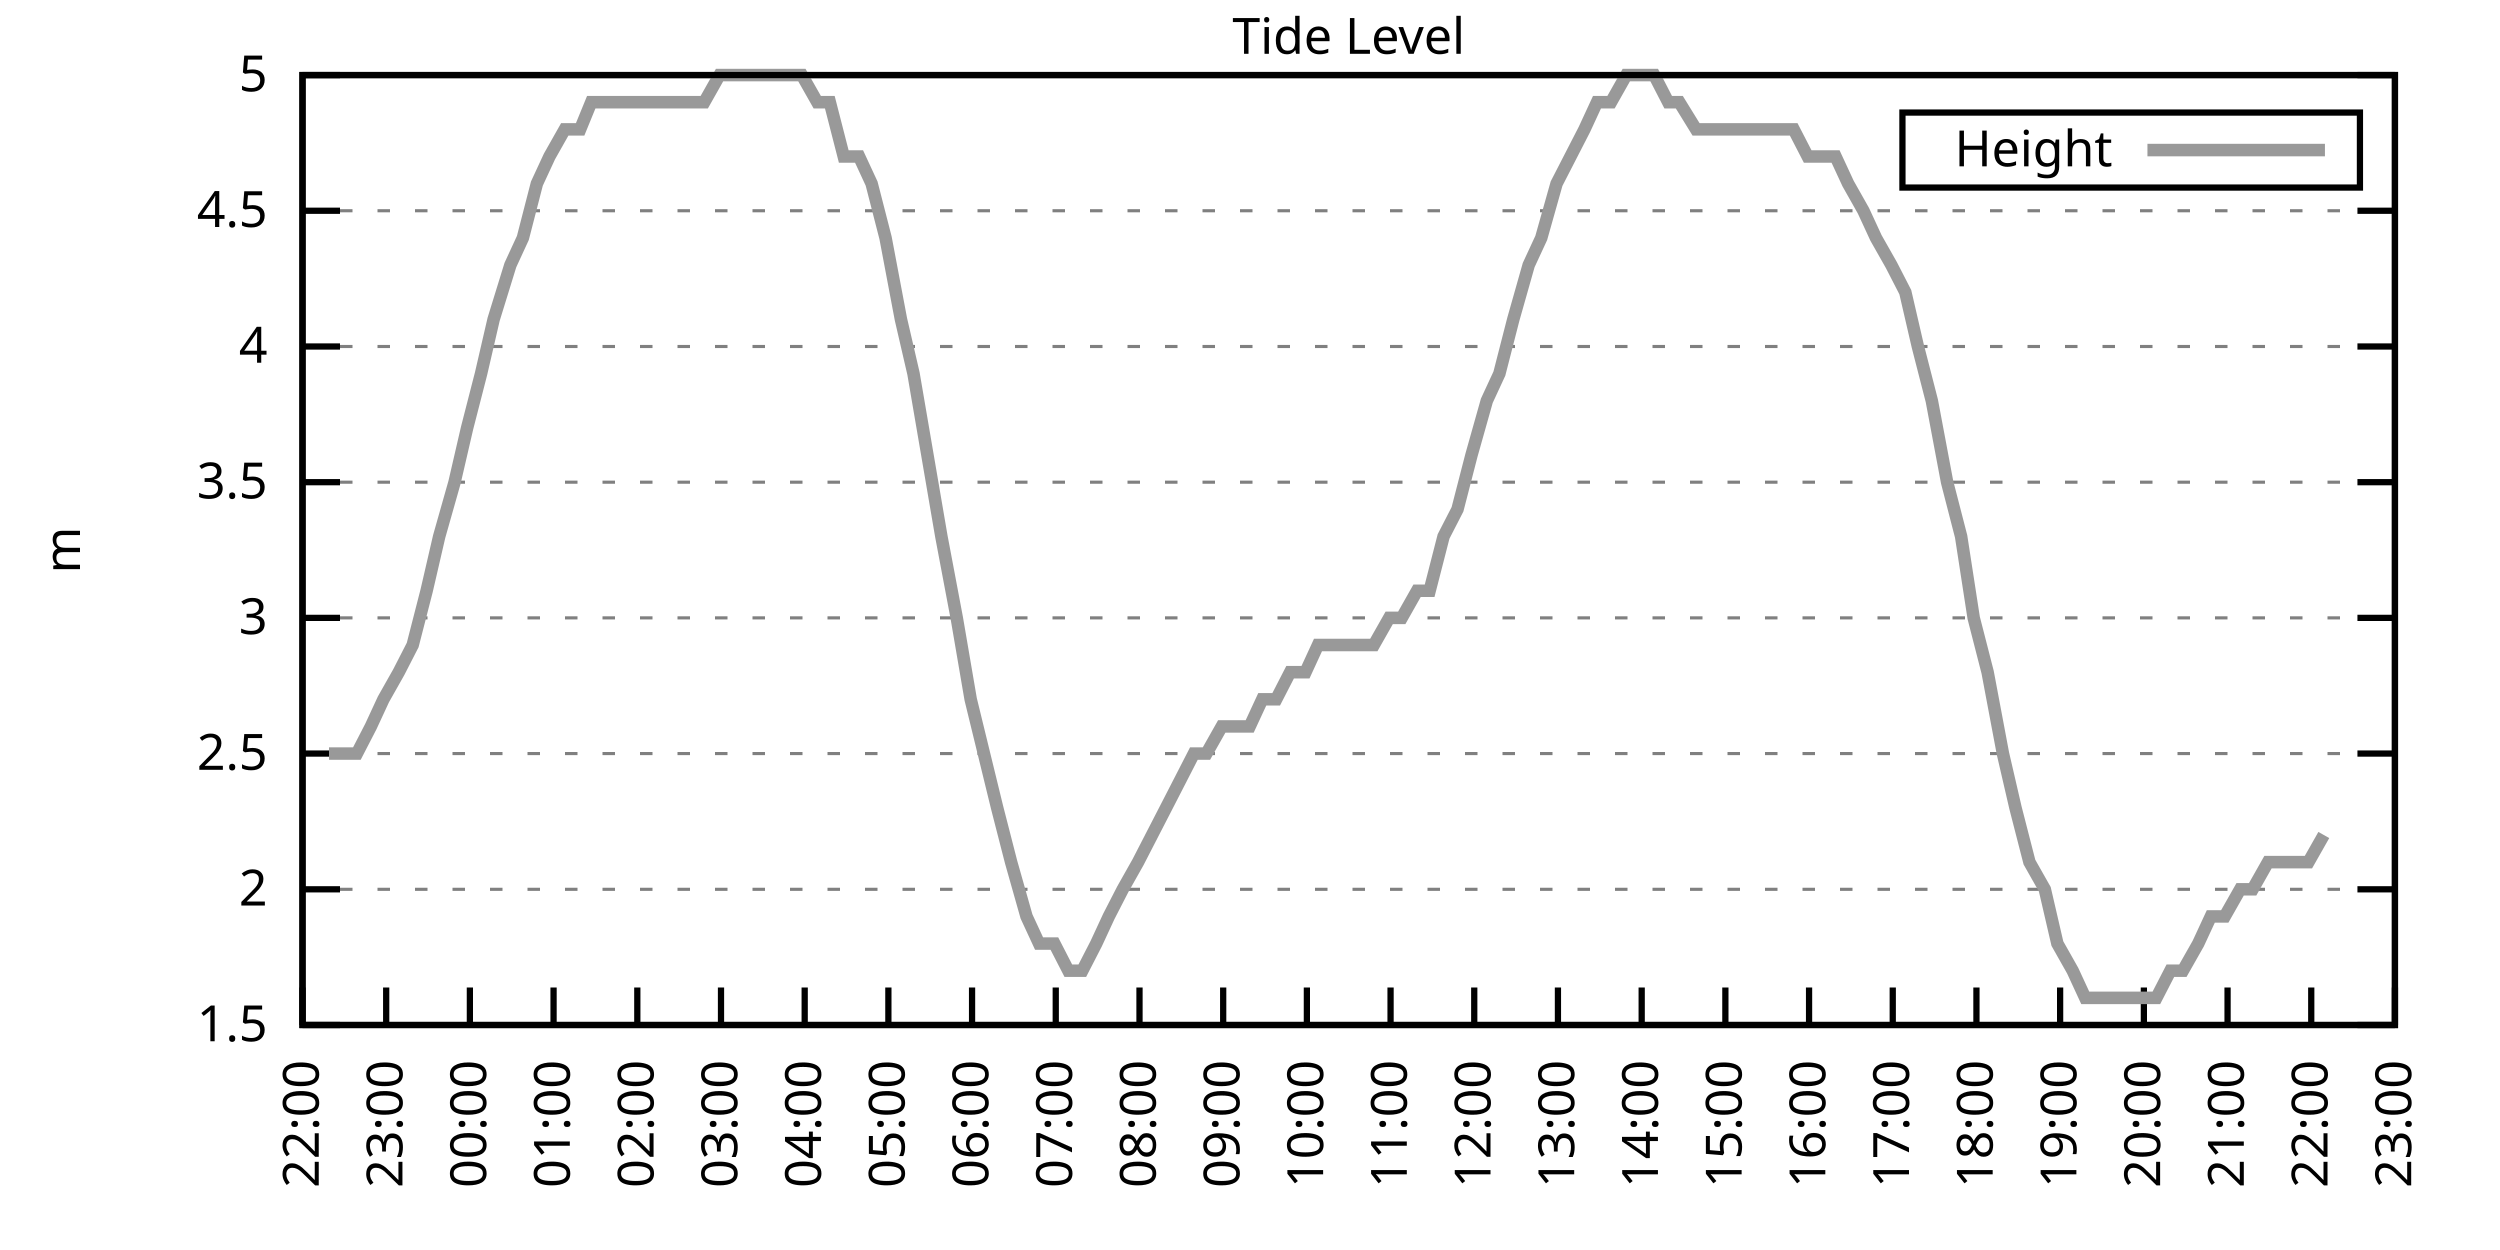
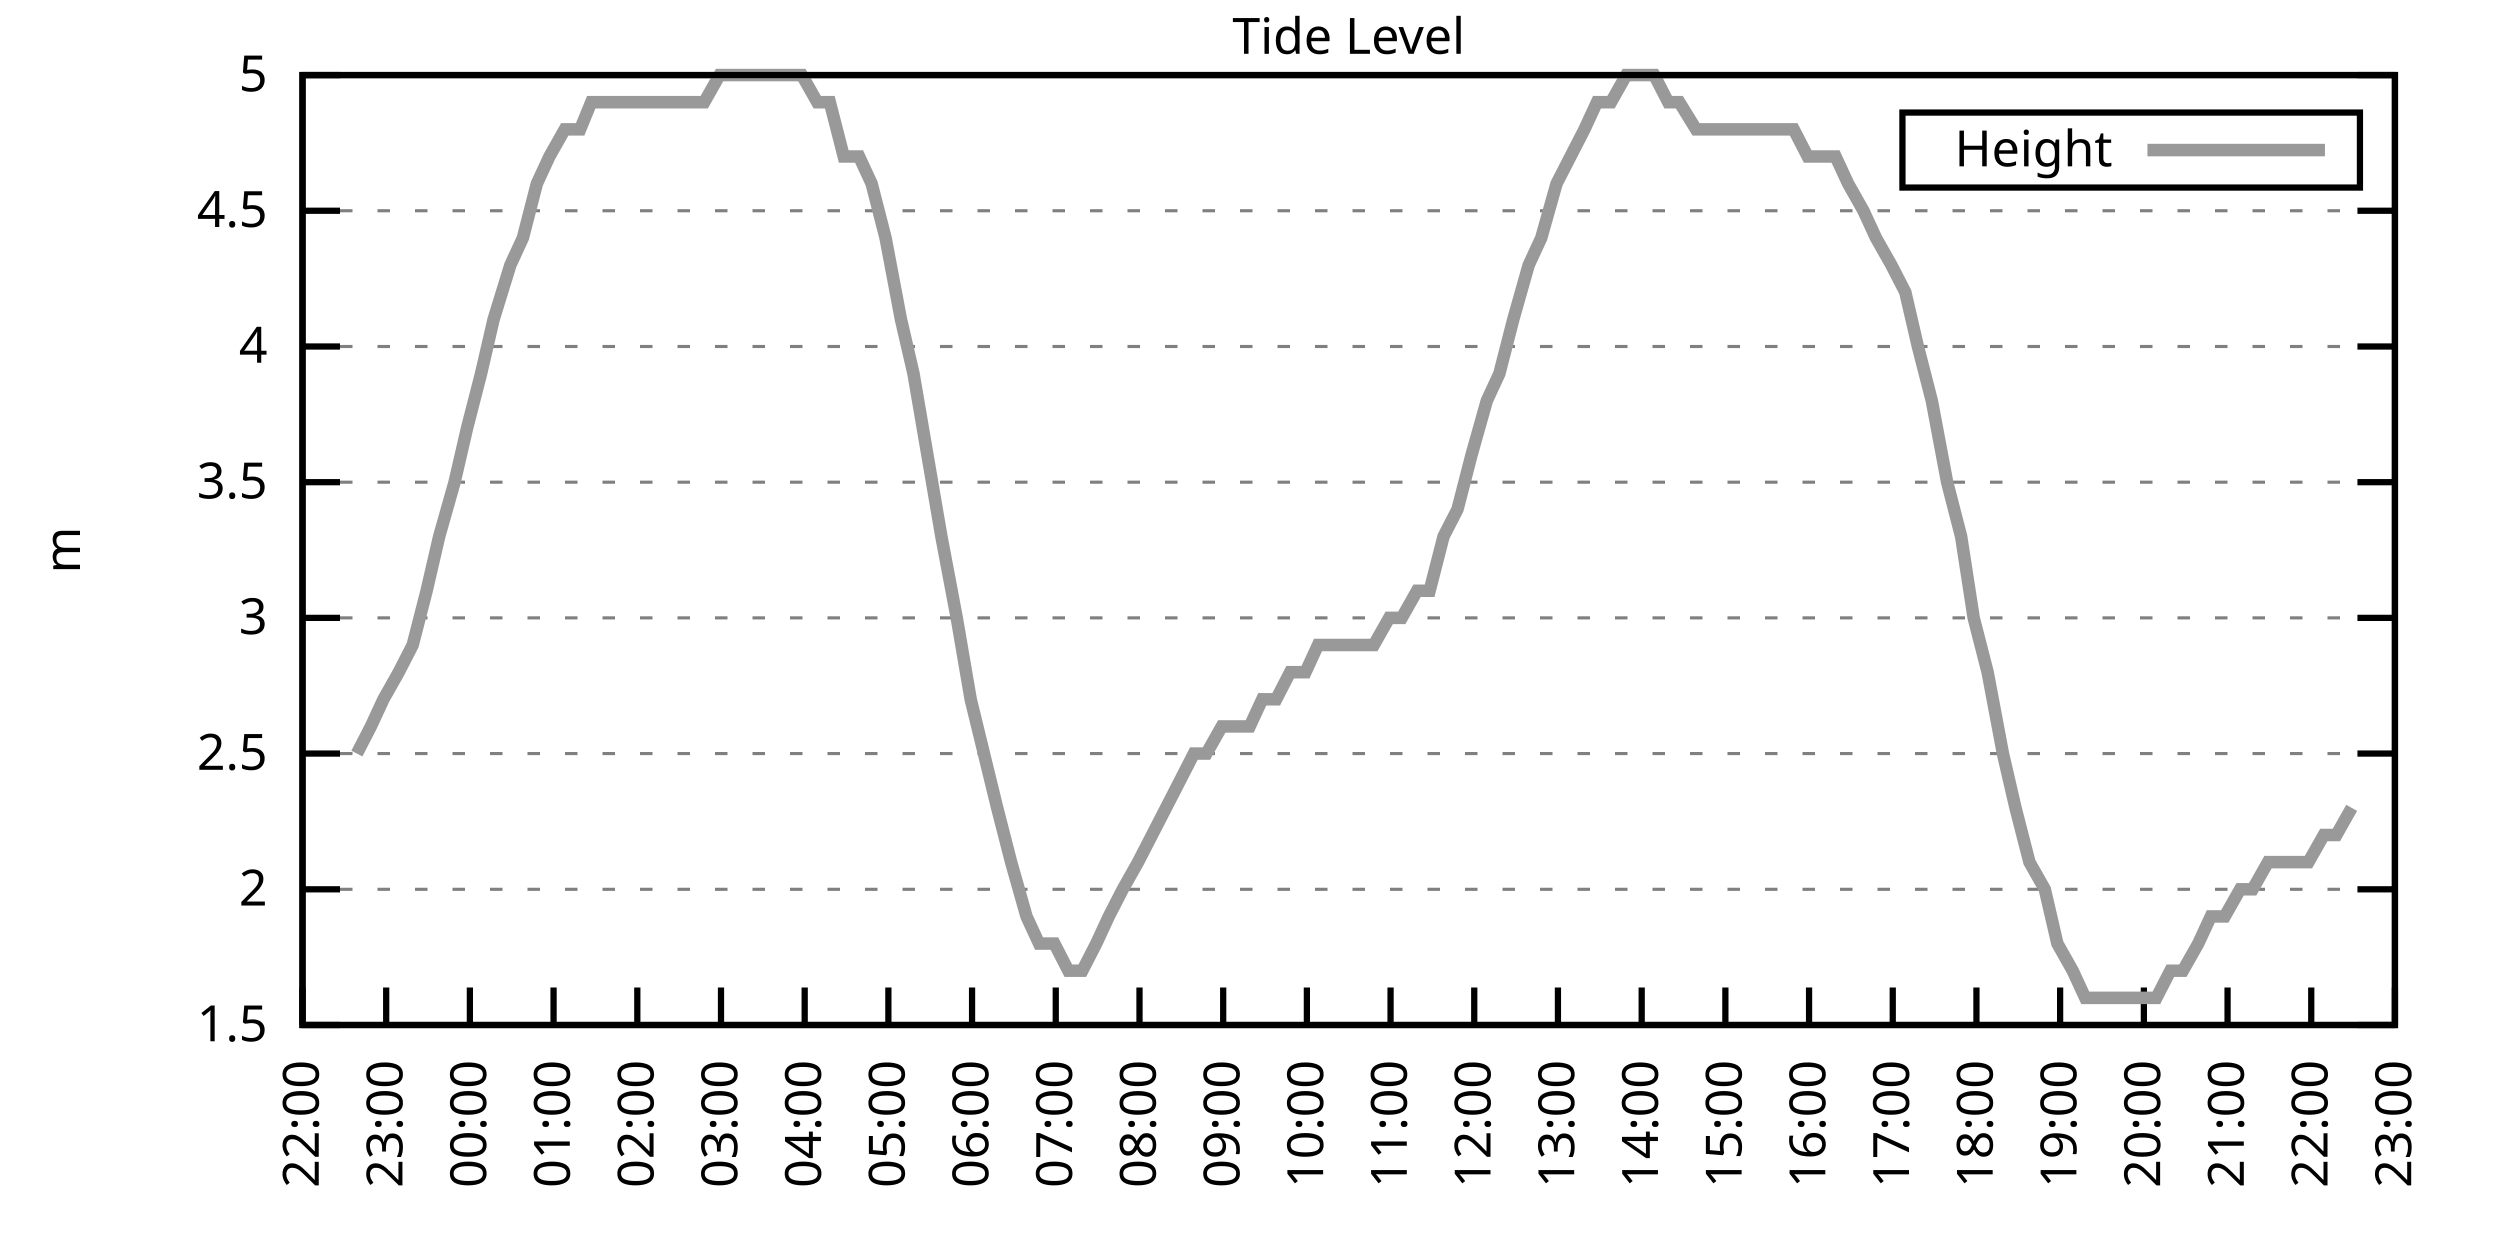
<svg xmlns="http://www.w3.org/2000/svg" xmlns:xlink="http://www.w3.org/1999/xlink" width="400" height="200" viewBox="0 0 400 200">
  <g id="gnuplot_canvas">
    <rect x="0" y="0" width="400" height="200" fill="none" />
    <defs>
      <circle id="gpDot" r="0.5" stroke-width="0.5" stroke="currentColor" />
      <path id="gpPt0" stroke-width="0.333" stroke="currentColor" d="M-1,0 h2 M0,-1 v2" />
      <path id="gpPt1" stroke-width="0.333" stroke="currentColor" d="M-1,-1 L1,1 M1,-1 L-1,1" />
      <path id="gpPt2" stroke-width="0.333" stroke="currentColor" d="M-1,0 L1,0 M0,-1 L0,1 M-1,-1 L1,1 M-1,1 L1,-1" />
      <rect id="gpPt3" stroke-width="0.333" stroke="currentColor" x="-1" y="-1" width="2" height="2" />
      <rect id="gpPt4" stroke-width="0.333" stroke="currentColor" fill="currentColor" x="-1" y="-1" width="2" height="2" />
      <circle id="gpPt5" stroke-width="0.333" stroke="currentColor" cx="0" cy="0" r="1" />
      <use xlink:href="#gpPt5" id="gpPt6" fill="currentColor" stroke="none" />
      <path id="gpPt7" stroke-width="0.333" stroke="currentColor" d="M0,-1.33 L-1.33,0.67 L1.33,0.67 z" />
      <use xlink:href="#gpPt7" id="gpPt8" fill="currentColor" stroke="none" />
      <use xlink:href="#gpPt7" id="gpPt9" stroke="currentColor" transform="rotate(180)" />
      <use xlink:href="#gpPt9" id="gpPt10" fill="currentColor" stroke="none" />
      <use xlink:href="#gpPt3" id="gpPt11" stroke="currentColor" transform="rotate(45)" />
      <use xlink:href="#gpPt11" id="gpPt12" fill="currentColor" stroke="none" />
      <path id="gpPt13" stroke-width="0.333" stroke="currentColor" d="M0,1.330 L1.265,0.411 L0.782,-1.067 L-0.782,-1.076 L-1.265,0.411 z" />
      <use xlink:href="#gpPt13" id="gpPt14" fill="currentColor" stroke="none" />
      <filter id="textbox" filterUnits="objectBoundingBox" x="0" y="0" height="1" width="1">
        <feFlood flood-color="white" flood-opacity="1" result="bgnd" />
        <feComposite in="SourceGraphic" in2="bgnd" operator="atop" />
      </filter>
      <filter id="greybox" filterUnits="objectBoundingBox" x="0" y="0" height="1" width="1">
        <feFlood flood-color="lightgrey" flood-opacity="1" result="grey" />
        <feComposite in="SourceGraphic" in2="grey" operator="atop" />
      </filter>
    </defs>
    <g fill="none" color="white" stroke="currentColor" stroke-width="1.00" stroke-linecap="butt" stroke-linejoin="miter">
</g>
    <g fill="none" color="black" stroke="currentColor" stroke-width="1.00" stroke-linecap="butt" stroke-linejoin="miter">
      <g stroke="none" shape-rendering="crispEdges">
        <polygon fill="rgb(255, 255, 255)" points="48.40,164.00 383.18,164.00 383.18,12.02 48.40,12.02 " />
      </g>
    </g>
    <g fill="none" color="black" stroke="currentColor" stroke-width="1.00" stroke-linecap="butt" stroke-linejoin="miter">
</g>
    <g fill="none" color="black" stroke="black" stroke-width="0.50" stroke-linecap="butt" stroke-linejoin="miter">
</g>
    <g fill="none" color="gray" stroke="currentColor" stroke-width="0.50" stroke-linecap="butt" stroke-linejoin="miter">
      <path stroke="gray" stroke-dasharray="2,4" class="gridline" d="M48.40,164.00 L383.19,164.00  " />
    </g>
    <g fill="none" color="gray" stroke="gray" stroke-width="1.00" stroke-linecap="butt" stroke-linejoin="miter">
</g>
    <g fill="none" color="black" stroke="currentColor" stroke-width="1.00" stroke-linecap="butt" stroke-linejoin="miter">
      <path stroke="black" d="M48.40,164.00 L54.40,164.00 M383.19,164.00 L377.19,164.00  " />
      <g transform="translate(42.80,166.60)" stroke="none" fill="black" font-family="Sans" font-size="8.00" text-anchor="end">
        <text>
          <tspan font-family="Sans"> 1.5</tspan>
        </text>
      </g>
    </g>
    <g fill="none" color="black" stroke="currentColor" stroke-width="1.00" stroke-linecap="butt" stroke-linejoin="miter">
</g>
    <g fill="none" color="black" stroke="black" stroke-width="0.50" stroke-linecap="butt" stroke-linejoin="miter">
</g>
    <g fill="none" color="gray" stroke="currentColor" stroke-width="0.50" stroke-linecap="butt" stroke-linejoin="miter">
      <path stroke="gray" stroke-dasharray="2,4" class="gridline" d="M48.40,142.29 L383.19,142.29  " />
    </g>
    <g fill="none" color="gray" stroke="gray" stroke-width="1.00" stroke-linecap="butt" stroke-linejoin="miter">
</g>
    <g fill="none" color="black" stroke="currentColor" stroke-width="1.00" stroke-linecap="butt" stroke-linejoin="miter">
      <path stroke="black" d="M48.40,142.29 L54.40,142.29 M383.19,142.29 L377.19,142.29  " />
      <g transform="translate(42.80,144.89)" stroke="none" fill="black" font-family="Sans" font-size="8.00" text-anchor="end">
        <text>
          <tspan font-family="Sans"> 2</tspan>
        </text>
      </g>
    </g>
    <g fill="none" color="black" stroke="currentColor" stroke-width="1.00" stroke-linecap="butt" stroke-linejoin="miter">
</g>
    <g fill="none" color="black" stroke="black" stroke-width="0.50" stroke-linecap="butt" stroke-linejoin="miter">
</g>
    <g fill="none" color="gray" stroke="currentColor" stroke-width="0.50" stroke-linecap="butt" stroke-linejoin="miter">
      <path stroke="gray" stroke-dasharray="2,4" class="gridline" d="M48.40,120.57 L383.19,120.57  " />
    </g>
    <g fill="none" color="gray" stroke="gray" stroke-width="1.00" stroke-linecap="butt" stroke-linejoin="miter">
</g>
    <g fill="none" color="black" stroke="currentColor" stroke-width="1.00" stroke-linecap="butt" stroke-linejoin="miter">
      <path stroke="black" d="M48.40,120.57 L54.40,120.57 M383.19,120.57 L377.19,120.57  " />
      <g transform="translate(42.80,123.17)" stroke="none" fill="black" font-family="Sans" font-size="8.00" text-anchor="end">
        <text>
          <tspan font-family="Sans"> 2.5</tspan>
        </text>
      </g>
    </g>
    <g fill="none" color="black" stroke="currentColor" stroke-width="1.00" stroke-linecap="butt" stroke-linejoin="miter">
</g>
    <g fill="none" color="black" stroke="black" stroke-width="0.50" stroke-linecap="butt" stroke-linejoin="miter">
</g>
    <g fill="none" color="gray" stroke="currentColor" stroke-width="0.50" stroke-linecap="butt" stroke-linejoin="miter">
      <path stroke="gray" stroke-dasharray="2,4" class="gridline" d="M48.40,98.86 L383.19,98.86  " />
    </g>
    <g fill="none" color="gray" stroke="gray" stroke-width="1.00" stroke-linecap="butt" stroke-linejoin="miter">
</g>
    <g fill="none" color="black" stroke="currentColor" stroke-width="1.00" stroke-linecap="butt" stroke-linejoin="miter">
      <path stroke="black" d="M48.40,98.86 L54.40,98.86 M383.19,98.86 L377.19,98.86  " />
      <g transform="translate(42.80,101.46)" stroke="none" fill="black" font-family="Sans" font-size="8.00" text-anchor="end">
        <text>
          <tspan font-family="Sans"> 3</tspan>
        </text>
      </g>
    </g>
    <g fill="none" color="black" stroke="currentColor" stroke-width="1.00" stroke-linecap="butt" stroke-linejoin="miter">
</g>
    <g fill="none" color="black" stroke="black" stroke-width="0.50" stroke-linecap="butt" stroke-linejoin="miter">
</g>
    <g fill="none" color="gray" stroke="currentColor" stroke-width="0.50" stroke-linecap="butt" stroke-linejoin="miter">
      <path stroke="gray" stroke-dasharray="2,4" class="gridline" d="M48.40,77.15 L383.19,77.15  " />
    </g>
    <g fill="none" color="gray" stroke="gray" stroke-width="1.00" stroke-linecap="butt" stroke-linejoin="miter">
</g>
    <g fill="none" color="black" stroke="currentColor" stroke-width="1.00" stroke-linecap="butt" stroke-linejoin="miter">
      <path stroke="black" d="M48.40,77.15 L54.40,77.15 M383.19,77.15 L377.19,77.15  " />
      <g transform="translate(42.80,79.75)" stroke="none" fill="black" font-family="Sans" font-size="8.00" text-anchor="end">
        <text>
          <tspan font-family="Sans"> 3.5</tspan>
        </text>
      </g>
    </g>
    <g fill="none" color="black" stroke="currentColor" stroke-width="1.00" stroke-linecap="butt" stroke-linejoin="miter">
</g>
    <g fill="none" color="black" stroke="black" stroke-width="0.50" stroke-linecap="butt" stroke-linejoin="miter">
</g>
    <g fill="none" color="gray" stroke="currentColor" stroke-width="0.50" stroke-linecap="butt" stroke-linejoin="miter">
      <path stroke="gray" stroke-dasharray="2,4" class="gridline" d="M48.40,55.44 L383.19,55.44  " />
    </g>
    <g fill="none" color="gray" stroke="gray" stroke-width="1.00" stroke-linecap="butt" stroke-linejoin="miter">
</g>
    <g fill="none" color="black" stroke="currentColor" stroke-width="1.00" stroke-linecap="butt" stroke-linejoin="miter">
      <path stroke="black" d="M48.40,55.44 L54.40,55.44 M383.19,55.44 L377.19,55.44  " />
      <g transform="translate(42.80,58.04)" stroke="none" fill="black" font-family="Sans" font-size="8.00" text-anchor="end">
        <text>
          <tspan font-family="Sans"> 4</tspan>
        </text>
      </g>
    </g>
    <g fill="none" color="black" stroke="currentColor" stroke-width="1.00" stroke-linecap="butt" stroke-linejoin="miter">
</g>
    <g fill="none" color="black" stroke="black" stroke-width="0.50" stroke-linecap="butt" stroke-linejoin="miter">
</g>
    <g fill="none" color="gray" stroke="currentColor" stroke-width="0.50" stroke-linecap="butt" stroke-linejoin="miter">
      <path stroke="gray" stroke-dasharray="2,4" class="gridline" d="M48.40,33.72 L383.19,33.72  " />
    </g>
    <g fill="none" color="gray" stroke="gray" stroke-width="1.00" stroke-linecap="butt" stroke-linejoin="miter">
</g>
    <g fill="none" color="black" stroke="currentColor" stroke-width="1.00" stroke-linecap="butt" stroke-linejoin="miter">
      <path stroke="black" d="M48.40,33.72 L54.40,33.72 M383.19,33.72 L377.19,33.72  " />
      <g transform="translate(42.80,36.32)" stroke="none" fill="black" font-family="Sans" font-size="8.00" text-anchor="end">
        <text>
          <tspan font-family="Sans"> 4.5</tspan>
        </text>
      </g>
    </g>
    <g fill="none" color="black" stroke="currentColor" stroke-width="1.00" stroke-linecap="butt" stroke-linejoin="miter">
</g>
    <g fill="none" color="black" stroke="black" stroke-width="0.50" stroke-linecap="butt" stroke-linejoin="miter">
</g>
    <g fill="none" color="gray" stroke="currentColor" stroke-width="0.50" stroke-linecap="butt" stroke-linejoin="miter">
      <path stroke="gray" stroke-dasharray="2,4" class="gridline" d="M48.40,12.01 L383.19,12.01  " />
    </g>
    <g fill="none" color="gray" stroke="gray" stroke-width="1.00" stroke-linecap="butt" stroke-linejoin="miter">
</g>
    <g fill="none" color="black" stroke="currentColor" stroke-width="1.00" stroke-linecap="butt" stroke-linejoin="miter">
      <path stroke="black" d="M48.40,12.01 L54.40,12.01 M383.19,12.01 L377.19,12.01  " />
      <g transform="translate(42.80,14.61)" stroke="none" fill="black" font-family="Sans" font-size="8.00" text-anchor="end">
        <text>
          <tspan font-family="Sans"> 5</tspan>
        </text>
      </g>
    </g>
    <g fill="none" color="black" stroke="currentColor" stroke-width="1.00" stroke-linecap="butt" stroke-linejoin="miter">
      <path stroke="black" d="M48.40,164.00 L48.40,158.00  " />
      <g transform="translate(51.00,169.60) rotate(270.00)" stroke="none" fill="black" font-family="Sans" font-size="8.00" text-anchor="end">
        <text>
          <tspan font-family="Sans">22:00</tspan>
        </text>
      </g>
    </g>
    <g fill="none" color="black" stroke="currentColor" stroke-width="1.00" stroke-linecap="butt" stroke-linejoin="miter">
      <path stroke="black" d="M61.79,164.00 L61.79,158.00  " />
      <g transform="translate(64.39,169.60) rotate(270.00)" stroke="none" fill="black" font-family="Sans" font-size="8.00" text-anchor="end">
        <text>
          <tspan font-family="Sans">23:00</tspan>
        </text>
      </g>
    </g>
    <g fill="none" color="black" stroke="currentColor" stroke-width="1.00" stroke-linecap="butt" stroke-linejoin="miter">
      <path stroke="black" d="M75.18,164.00 L75.18,158.00  " />
      <g transform="translate(77.78,169.60) rotate(270.00)" stroke="none" fill="black" font-family="Sans" font-size="8.00" text-anchor="end">
        <text>
          <tspan font-family="Sans">00:00</tspan>
        </text>
      </g>
    </g>
    <g fill="none" color="black" stroke="currentColor" stroke-width="1.00" stroke-linecap="butt" stroke-linejoin="miter">
      <path stroke="black" d="M88.57,164.00 L88.57,158.00  " />
      <g transform="translate(91.17,169.60) rotate(270.00)" stroke="none" fill="black" font-family="Sans" font-size="8.00" text-anchor="end">
        <text>
          <tspan font-family="Sans">01:00</tspan>
        </text>
      </g>
    </g>
    <g fill="none" color="black" stroke="currentColor" stroke-width="1.00" stroke-linecap="butt" stroke-linejoin="miter">
      <path stroke="black" d="M101.97,164.00 L101.97,158.00  " />
      <g transform="translate(104.57,169.60) rotate(270.00)" stroke="none" fill="black" font-family="Sans" font-size="8.00" text-anchor="end">
        <text>
          <tspan font-family="Sans">02:00</tspan>
        </text>
      </g>
    </g>
    <g fill="none" color="black" stroke="currentColor" stroke-width="1.00" stroke-linecap="butt" stroke-linejoin="miter">
      <path stroke="black" d="M115.36,164.00 L115.36,158.00  " />
      <g transform="translate(117.96,169.60) rotate(270.00)" stroke="none" fill="black" font-family="Sans" font-size="8.00" text-anchor="end">
        <text>
          <tspan font-family="Sans">03:00</tspan>
        </text>
      </g>
    </g>
    <g fill="none" color="black" stroke="currentColor" stroke-width="1.00" stroke-linecap="butt" stroke-linejoin="miter">
      <path stroke="black" d="M128.75,164.00 L128.75,158.00  " />
      <g transform="translate(131.35,169.60) rotate(270.00)" stroke="none" fill="black" font-family="Sans" font-size="8.00" text-anchor="end">
        <text>
          <tspan font-family="Sans">04:00</tspan>
        </text>
      </g>
    </g>
    <g fill="none" color="black" stroke="currentColor" stroke-width="1.00" stroke-linecap="butt" stroke-linejoin="miter">
      <path stroke="black" d="M142.14,164.00 L142.14,158.00  " />
      <g transform="translate(144.74,169.60) rotate(270.00)" stroke="none" fill="black" font-family="Sans" font-size="8.00" text-anchor="end">
        <text>
          <tspan font-family="Sans">05:00</tspan>
        </text>
      </g>
    </g>
    <g fill="none" color="black" stroke="currentColor" stroke-width="1.00" stroke-linecap="butt" stroke-linejoin="miter">
      <path stroke="black" d="M155.53,164.00 L155.53,158.00  " />
      <g transform="translate(158.13,169.60) rotate(270.00)" stroke="none" fill="black" font-family="Sans" font-size="8.00" text-anchor="end">
        <text>
          <tspan font-family="Sans">06:00</tspan>
        </text>
      </g>
    </g>
    <g fill="none" color="black" stroke="currentColor" stroke-width="1.00" stroke-linecap="butt" stroke-linejoin="miter">
      <path stroke="black" d="M168.92,164.00 L168.92,158.00  " />
      <g transform="translate(171.52,169.60) rotate(270.00)" stroke="none" fill="black" font-family="Sans" font-size="8.00" text-anchor="end">
        <text>
          <tspan font-family="Sans">07:00</tspan>
        </text>
      </g>
    </g>
    <g fill="none" color="black" stroke="currentColor" stroke-width="1.00" stroke-linecap="butt" stroke-linejoin="miter">
      <path stroke="black" d="M182.32,164.00 L182.32,158.00  " />
      <g transform="translate(184.92,169.60) rotate(270.00)" stroke="none" fill="black" font-family="Sans" font-size="8.00" text-anchor="end">
        <text>
          <tspan font-family="Sans">08:00</tspan>
        </text>
      </g>
    </g>
    <g fill="none" color="black" stroke="currentColor" stroke-width="1.00" stroke-linecap="butt" stroke-linejoin="miter">
      <path stroke="black" d="M195.71,164.00 L195.71,158.00  " />
      <g transform="translate(198.31,169.60) rotate(270.00)" stroke="none" fill="black" font-family="Sans" font-size="8.00" text-anchor="end">
        <text>
          <tspan font-family="Sans">09:00</tspan>
        </text>
      </g>
    </g>
    <g fill="none" color="black" stroke="currentColor" stroke-width="1.00" stroke-linecap="butt" stroke-linejoin="miter">
      <path stroke="black" d="M209.10,164.00 L209.10,158.00  " />
      <g transform="translate(211.70,169.60) rotate(270.00)" stroke="none" fill="black" font-family="Sans" font-size="8.00" text-anchor="end">
        <text>
          <tspan font-family="Sans">10:00</tspan>
        </text>
      </g>
    </g>
    <g fill="none" color="black" stroke="currentColor" stroke-width="1.00" stroke-linecap="butt" stroke-linejoin="miter">
      <path stroke="black" d="M222.49,164.00 L222.49,158.00  " />
      <g transform="translate(225.09,169.60) rotate(270.00)" stroke="none" fill="black" font-family="Sans" font-size="8.00" text-anchor="end">
        <text>
          <tspan font-family="Sans">11:00</tspan>
        </text>
      </g>
    </g>
    <g fill="none" color="black" stroke="currentColor" stroke-width="1.00" stroke-linecap="butt" stroke-linejoin="miter">
      <path stroke="black" d="M235.88,164.00 L235.88,158.00  " />
      <g transform="translate(238.48,169.60) rotate(270.00)" stroke="none" fill="black" font-family="Sans" font-size="8.00" text-anchor="end">
        <text>
          <tspan font-family="Sans">12:00</tspan>
        </text>
      </g>
    </g>
    <g fill="none" color="black" stroke="currentColor" stroke-width="1.00" stroke-linecap="butt" stroke-linejoin="miter">
      <path stroke="black" d="M249.27,164.00 L249.27,158.00  " />
      <g transform="translate(251.87,169.60) rotate(270.00)" stroke="none" fill="black" font-family="Sans" font-size="8.00" text-anchor="end">
        <text>
          <tspan font-family="Sans">13:00</tspan>
        </text>
      </g>
    </g>
    <g fill="none" color="black" stroke="currentColor" stroke-width="1.00" stroke-linecap="butt" stroke-linejoin="miter">
      <path stroke="black" d="M262.67,164.00 L262.67,158.00  " />
      <g transform="translate(265.27,169.60) rotate(270.00)" stroke="none" fill="black" font-family="Sans" font-size="8.00" text-anchor="end">
        <text>
          <tspan font-family="Sans">14:00</tspan>
        </text>
      </g>
    </g>
    <g fill="none" color="black" stroke="currentColor" stroke-width="1.00" stroke-linecap="butt" stroke-linejoin="miter">
      <path stroke="black" d="M276.06,164.00 L276.06,158.00  " />
      <g transform="translate(278.66,169.60) rotate(270.00)" stroke="none" fill="black" font-family="Sans" font-size="8.00" text-anchor="end">
        <text>
          <tspan font-family="Sans">15:00</tspan>
        </text>
      </g>
    </g>
    <g fill="none" color="black" stroke="currentColor" stroke-width="1.00" stroke-linecap="butt" stroke-linejoin="miter">
      <path stroke="black" d="M289.45,164.00 L289.45,158.00  " />
      <g transform="translate(292.05,169.60) rotate(270.00)" stroke="none" fill="black" font-family="Sans" font-size="8.00" text-anchor="end">
        <text>
          <tspan font-family="Sans">16:00</tspan>
        </text>
      </g>
    </g>
    <g fill="none" color="black" stroke="currentColor" stroke-width="1.00" stroke-linecap="butt" stroke-linejoin="miter">
      <path stroke="black" d="M302.84,164.00 L302.84,158.00  " />
      <g transform="translate(305.44,169.60) rotate(270.00)" stroke="none" fill="black" font-family="Sans" font-size="8.00" text-anchor="end">
        <text>
          <tspan font-family="Sans">17:00</tspan>
        </text>
      </g>
    </g>
    <g fill="none" color="black" stroke="currentColor" stroke-width="1.00" stroke-linecap="butt" stroke-linejoin="miter">
      <path stroke="black" d="M316.23,164.00 L316.23,158.00  " />
      <g transform="translate(318.83,169.60) rotate(270.00)" stroke="none" fill="black" font-family="Sans" font-size="8.00" text-anchor="end">
        <text>
          <tspan font-family="Sans">18:00</tspan>
        </text>
      </g>
    </g>
    <g fill="none" color="black" stroke="currentColor" stroke-width="1.00" stroke-linecap="butt" stroke-linejoin="miter">
      <path stroke="black" d="M329.62,164.00 L329.62,158.00  " />
      <g transform="translate(332.22,169.60) rotate(270.00)" stroke="none" fill="black" font-family="Sans" font-size="8.00" text-anchor="end">
        <text>
          <tspan font-family="Sans">19:00</tspan>
        </text>
      </g>
    </g>
    <g fill="none" color="black" stroke="currentColor" stroke-width="1.00" stroke-linecap="butt" stroke-linejoin="miter">
      <path stroke="black" d="M343.02,164.00 L343.02,158.00  " />
      <g transform="translate(345.62,169.60) rotate(270.00)" stroke="none" fill="black" font-family="Sans" font-size="8.00" text-anchor="end">
        <text>
          <tspan font-family="Sans">20:00</tspan>
        </text>
      </g>
    </g>
    <g fill="none" color="black" stroke="currentColor" stroke-width="1.00" stroke-linecap="butt" stroke-linejoin="miter">
      <path stroke="black" d="M356.41,164.00 L356.41,158.00  " />
      <g transform="translate(359.01,169.60) rotate(270.00)" stroke="none" fill="black" font-family="Sans" font-size="8.00" text-anchor="end">
        <text>
          <tspan font-family="Sans">21:00</tspan>
        </text>
      </g>
    </g>
    <g fill="none" color="black" stroke="currentColor" stroke-width="1.00" stroke-linecap="butt" stroke-linejoin="miter">
      <path stroke="black" d="M369.80,164.00 L369.80,158.00  " />
      <g transform="translate(372.40,169.60) rotate(270.00)" stroke="none" fill="black" font-family="Sans" font-size="8.00" text-anchor="end">
        <text>
          <tspan font-family="Sans">22:00</tspan>
        </text>
      </g>
    </g>
    <g fill="none" color="black" stroke="currentColor" stroke-width="1.00" stroke-linecap="butt" stroke-linejoin="miter">
      <path stroke="black" d="M383.19,164.00 L383.19,158.00  " />
      <g transform="translate(385.79,169.60) rotate(270.00)" stroke="none" fill="black" font-family="Sans" font-size="8.00" text-anchor="end">
        <text>
          <tspan font-family="Sans">23:00</tspan>
        </text>
      </g>
    </g>
    <g fill="none" color="black" stroke="currentColor" stroke-width="1.00" stroke-linecap="butt" stroke-linejoin="miter">
</g>
    <g fill="none" color="black" stroke="currentColor" stroke-width="1.00" stroke-linecap="butt" stroke-linejoin="miter">
      <path stroke="black" d="M48.40,12.01 L48.40,164.00 L383.19,164.00 L383.19,12.01 L48.40,12.01 Z  " />
    </g>
    <g fill="none" color="black" stroke="currentColor" stroke-width="1.00" stroke-linecap="butt" stroke-linejoin="miter">
</g>
    <g fill="none" color="black" stroke="currentColor" stroke-width="1.00" stroke-linecap="butt" stroke-linejoin="miter">
      <path stroke="black" d="M304.39,30.01 L304.39,18.01 L377.59,18.01 L377.59,30.01 L304.39,30.01 Z  " />
    </g>
    <g id="Tide_level_plot_1">
      <g fill="none" color="white" stroke="black" stroke-width="2.00" stroke-linecap="butt" stroke-linejoin="miter">
</g>
      <g fill="none" color="black" stroke="currentColor" stroke-width="2.00" stroke-linecap="butt" stroke-linejoin="miter">
        <g transform="translate(337.99,26.61)" stroke="none" fill="black" font-family="Sans" font-size="8.00" text-anchor="end">
          <text>
            <tspan font-family="Sans">Height</tspan>
          </text>
        </g>
      </g>
      <g fill="none" color="black" stroke="currentColor" stroke-width="2.00" stroke-linecap="butt" stroke-linejoin="miter">
-         <path stroke="rgb(153, 153, 153)" d="M343.59,24.01 L371.99,24.01 M52.64,120.57 L54.65,120.57 L57.10,120.57 L59.34,116.23 L61.35,111.89 L63.80,107.55   L66.03,103.20 L68.26,94.52 L70.27,85.83 L72.73,77.15 L74.74,68.46 L76.97,59.78 L78.98,51.09 L81.66,42.41   L83.66,38.07 L85.90,29.38 L87.91,25.04 L90.36,20.70 L92.82,20.70 L94.60,16.35 L96.83,16.35 L99.29,16.35   L101.74,16.35 L103.75,16.35 L106.21,16.35 L108.22,16.35 L110.45,16.35 L112.68,16.35 L115.13,12.01 L119.60,12.01   L121.61,12.01 L123.84,12.01 L126.29,12.01 L128.30,12.01 L130.76,16.35 L132.77,16.35 L135.00,25.04 L137.45,25.04   L139.46,29.38 L141.69,38.07 L144.15,51.09 L146.16,59.78 L148.39,72.81 L150.62,85.83 L153.08,98.86 L155.31,111.89   L159.55,129.26 L161.78,137.94 L164.24,146.63 L166.25,150.97 L168.70,150.97 L170.93,155.31 L173.17,155.31 L175.40,150.97   L177.41,146.63 L179.64,142.29 L182.09,137.94 L186.56,129.26 L188.79,124.92 L191.02,120.57 L193.03,120.57 L195.48,116.23   L197.72,116.23 L199.95,116.23 L201.96,111.89 L204.19,111.89 L206.42,107.55 L208.88,107.55 L210.88,103.20 L213.12,103.20   L215.35,103.20 L217.80,103.20 L219.81,103.20 L222.27,98.86 L224.28,98.86 L226.73,94.52 L228.74,94.52 L230.97,85.83   L233.20,81.49 L235.44,72.81 L237.89,64.12 L239.90,59.78 L242.13,51.09 L244.59,42.41 L246.60,38.07 L249.05,29.38   L251.28,25.04 L253.51,20.70 L255.52,16.35 L257.76,16.35 L260.21,12.01 L262.22,12.01 L264.67,12.01 L266.91,16.35   L268.69,16.35 L271.37,20.70 L273.38,20.70 L275.83,20.70 L277.62,20.70 L280.30,20.70 L282.31,20.70 L284.54,20.70   L286.99,20.70 L289.23,25.04 L291.46,25.04 L293.69,25.04 L295.70,29.38 L298.15,33.72 L300.16,38.07 L302.62,42.41   L304.85,46.75 L306.86,55.44 L309.09,64.12 L311.54,77.15 L313.78,85.83 L315.79,98.86 L318.02,107.55 L320.47,120.57   L322.48,129.26 L324.71,137.94 L327.17,142.29 L329.18,150.97 L331.63,155.31 L333.64,159.66 L335.87,159.66 L338.10,159.66   L340.56,159.66 L342.57,159.66 L345.02,159.66 L347.26,155.31 L349.26,155.31 L351.72,150.97 L353.73,146.63 L355.96,146.63   L358.42,142.29 L360.42,142.29 L362.88,137.94 L364.89,137.94 L367.34,137.94 L369.35,137.94 L371.81,133.60  " />
+         <path stroke="rgb(153, 153, 153)" d="M343.59,24.01 L371.99,24.01 M57.10,120.57 L59.34,116.23 L61.35,111.89 L63.80,107.55 L66.03,103.20 L68.26,94.52   L70.27,85.83 L72.73,77.15 L74.74,68.46 L76.97,59.78 L78.98,51.09 L81.66,42.41 L83.66,38.07 L85.90,29.38   L87.91,25.04 L90.36,20.70 L92.82,20.70 L94.60,16.35 L96.83,16.35 L99.29,16.35 L101.74,16.35 L103.75,16.35   L106.21,16.35 L108.22,16.35 L110.45,16.35 L112.68,16.35 L115.13,12.01 L119.60,12.01 L121.61,12.01 L123.84,12.01   L126.29,12.01 L128.30,12.01 L130.76,16.35 L132.77,16.35 L135.00,25.04 L137.45,25.04 L139.46,29.38 L141.69,38.07   L144.15,51.09 L146.16,59.78 L148.39,72.81 L150.62,85.83 L153.08,98.86 L155.31,111.89 L159.55,129.26 L161.78,137.94   L164.24,146.63 L166.25,150.97 L168.70,150.97 L170.93,155.31 L173.17,155.31 L175.40,150.97 L177.41,146.63 L179.64,142.29   L182.09,137.94 L186.56,129.26 L188.79,124.92 L191.02,120.57 L193.03,120.57 L195.48,116.23 L197.72,116.23 L199.95,116.23   L201.96,111.89 L204.19,111.89 L206.42,107.55 L208.88,107.55 L210.88,103.20 L213.12,103.20 L215.35,103.20 L217.80,103.20   L219.81,103.20 L222.27,98.86 L224.28,98.86 L226.73,94.52 L228.74,94.52 L230.97,85.83 L233.20,81.49 L235.44,72.81   L237.89,64.12 L239.90,59.78 L242.13,51.09 L244.59,42.41 L246.60,38.07 L249.05,29.38 L251.28,25.04 L253.51,20.70   L255.52,16.35 L257.76,16.35 L260.21,12.01 L262.22,12.01 L264.67,12.01 L266.91,16.35 L268.69,16.35 L271.37,20.70   L273.38,20.70 L275.83,20.70 L277.62,20.70 L280.30,20.70 L282.31,20.70 L284.54,20.70 L286.99,20.70 L289.23,25.04   L291.46,25.04 L293.69,25.04 L295.70,29.38 L298.15,33.72 L300.16,38.07 L302.62,42.41 L304.85,46.75 L306.86,55.44   L309.09,64.12 L311.54,77.15 L313.78,85.83 L315.79,98.86 L318.02,107.55 L320.47,120.57 L322.48,129.26 L324.71,137.94   L327.17,142.29 L329.18,150.97 L331.63,155.31 L333.64,159.66 L335.87,159.66 L338.10,159.66 L340.56,159.66 L342.57,159.66   L345.02,159.66 L347.26,155.31 L349.26,155.31 L351.72,150.97 L353.73,146.63 L355.96,146.63 L358.42,142.29 L360.42,142.29   L362.88,137.94 L364.89,137.94 L367.34,137.94 L369.35,137.94 L371.81,133.60 L373.82,133.60 L376.27,129.26  " />
      </g>
    </g>
    <g fill="none" color="black" stroke="currentColor" stroke-width="2.00" stroke-linecap="butt" stroke-linejoin="miter">
</g>
    <g fill="none" color="black" stroke="black" stroke-width="1.00" stroke-linecap="butt" stroke-linejoin="miter">
</g>
    <g fill="none" color="black" stroke="currentColor" stroke-width="1.00" stroke-linecap="butt" stroke-linejoin="miter">
      <path stroke="black" d="M48.40,12.01 L48.40,164.00 L383.19,164.00 L383.19,12.01 L48.40,12.01 Z  " />
      <g transform="translate(12.80,88.01) rotate(270.00)" stroke="none" fill="black" font-family="Sans" font-size="8.00" text-anchor="middle">
        <text>
          <tspan font-family="Sans">m</tspan>
        </text>
      </g>
    </g>
    <g fill="none" color="black" stroke="currentColor" stroke-width="1.00" stroke-linecap="butt" stroke-linejoin="miter">
</g>
    <g fill="none" color="black" stroke="currentColor" stroke-width="1.00" stroke-linecap="butt" stroke-linejoin="miter">
      <g transform="translate(215.79,8.61)" stroke="none" fill="black" font-family="Sans" font-size="8.00" text-anchor="middle">
        <text>
          <tspan font-family="Sans">Tide Level</tspan>
        </text>
      </g>
    </g>
    <g fill="none" color="black" stroke="currentColor" stroke-width="1.00" stroke-linecap="butt" stroke-linejoin="miter">
</g>
  </g>
</svg>
